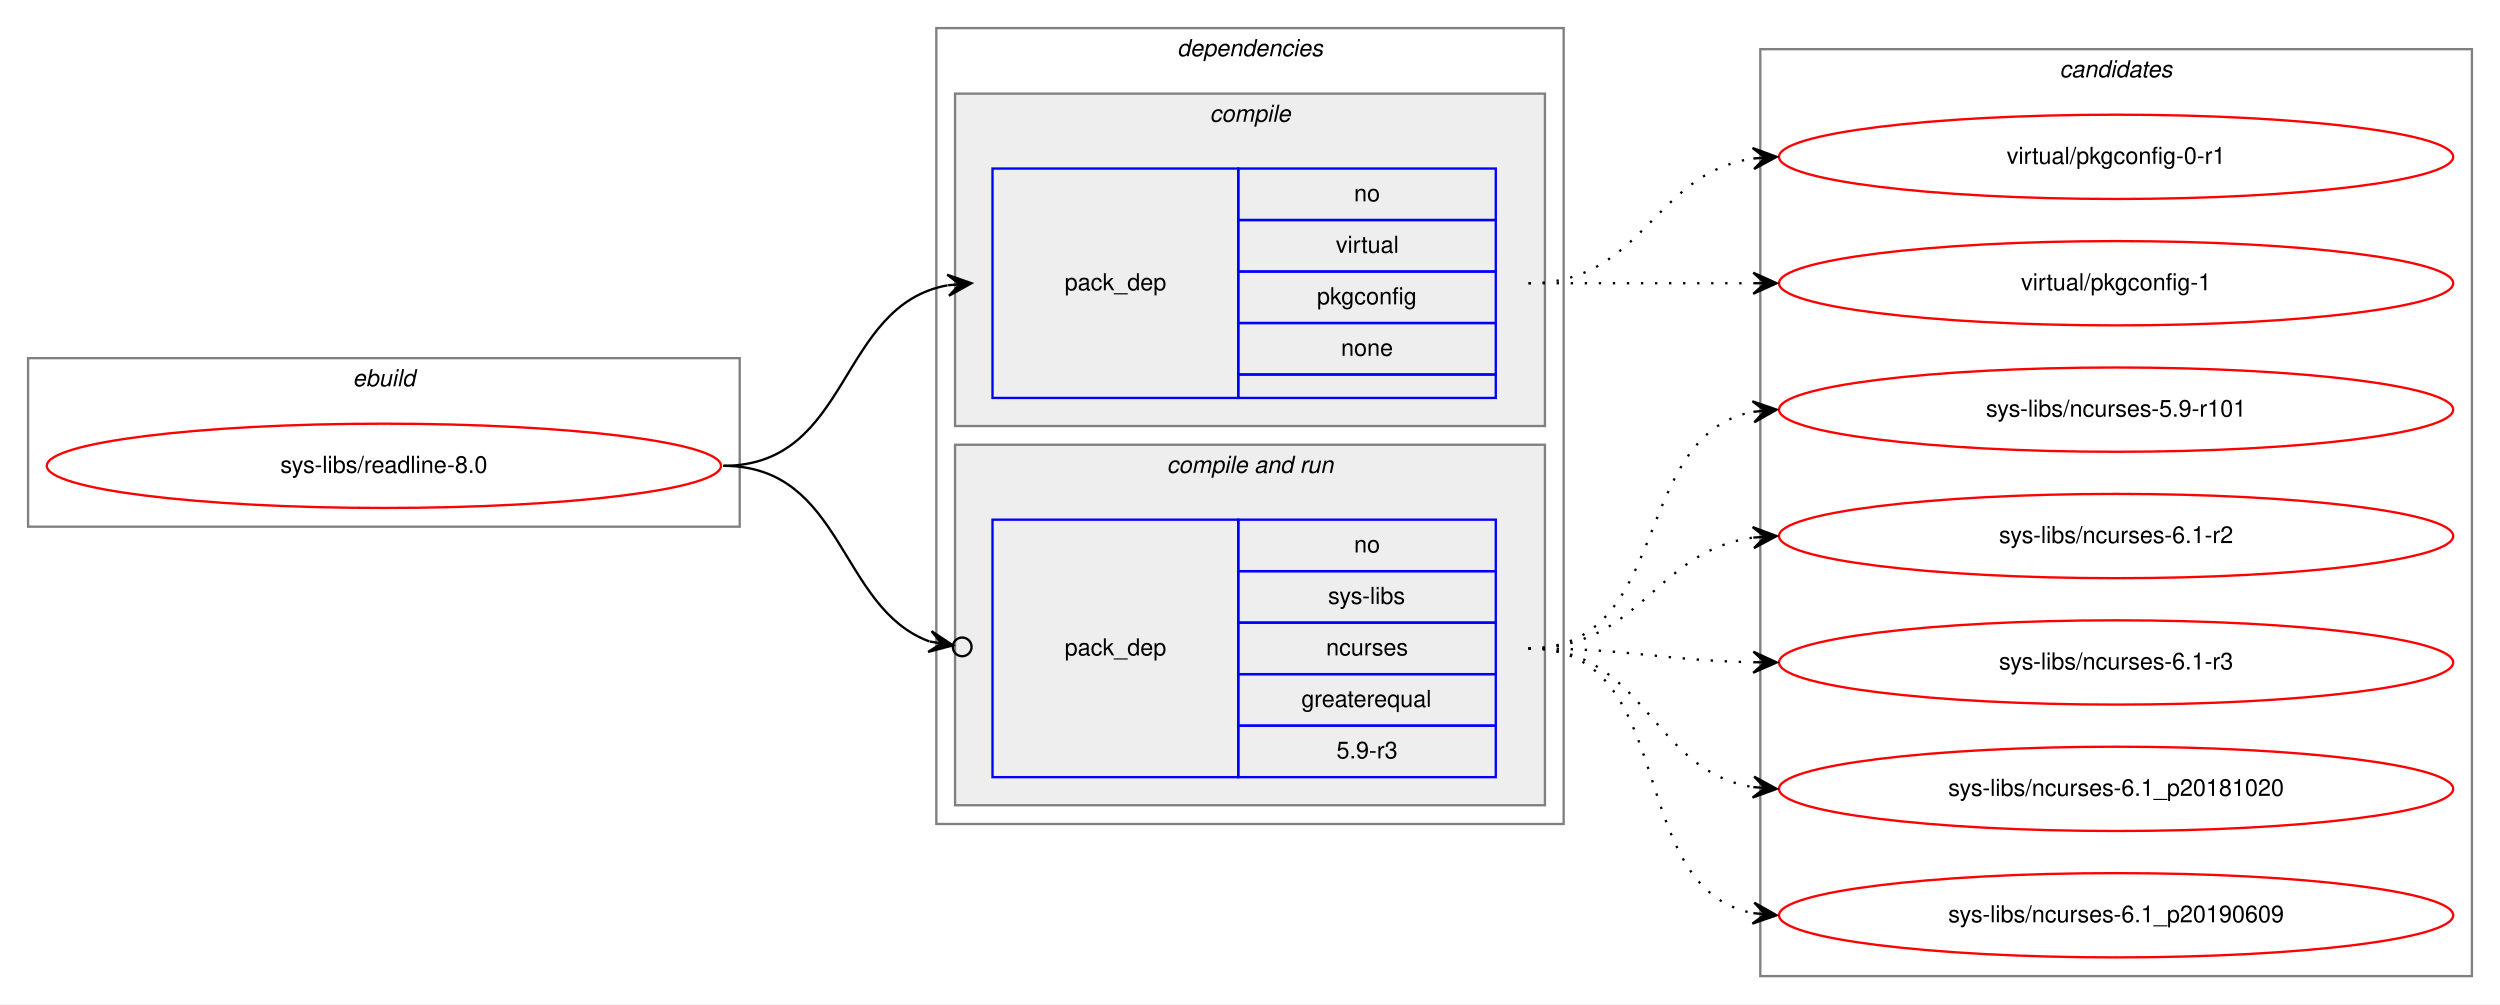
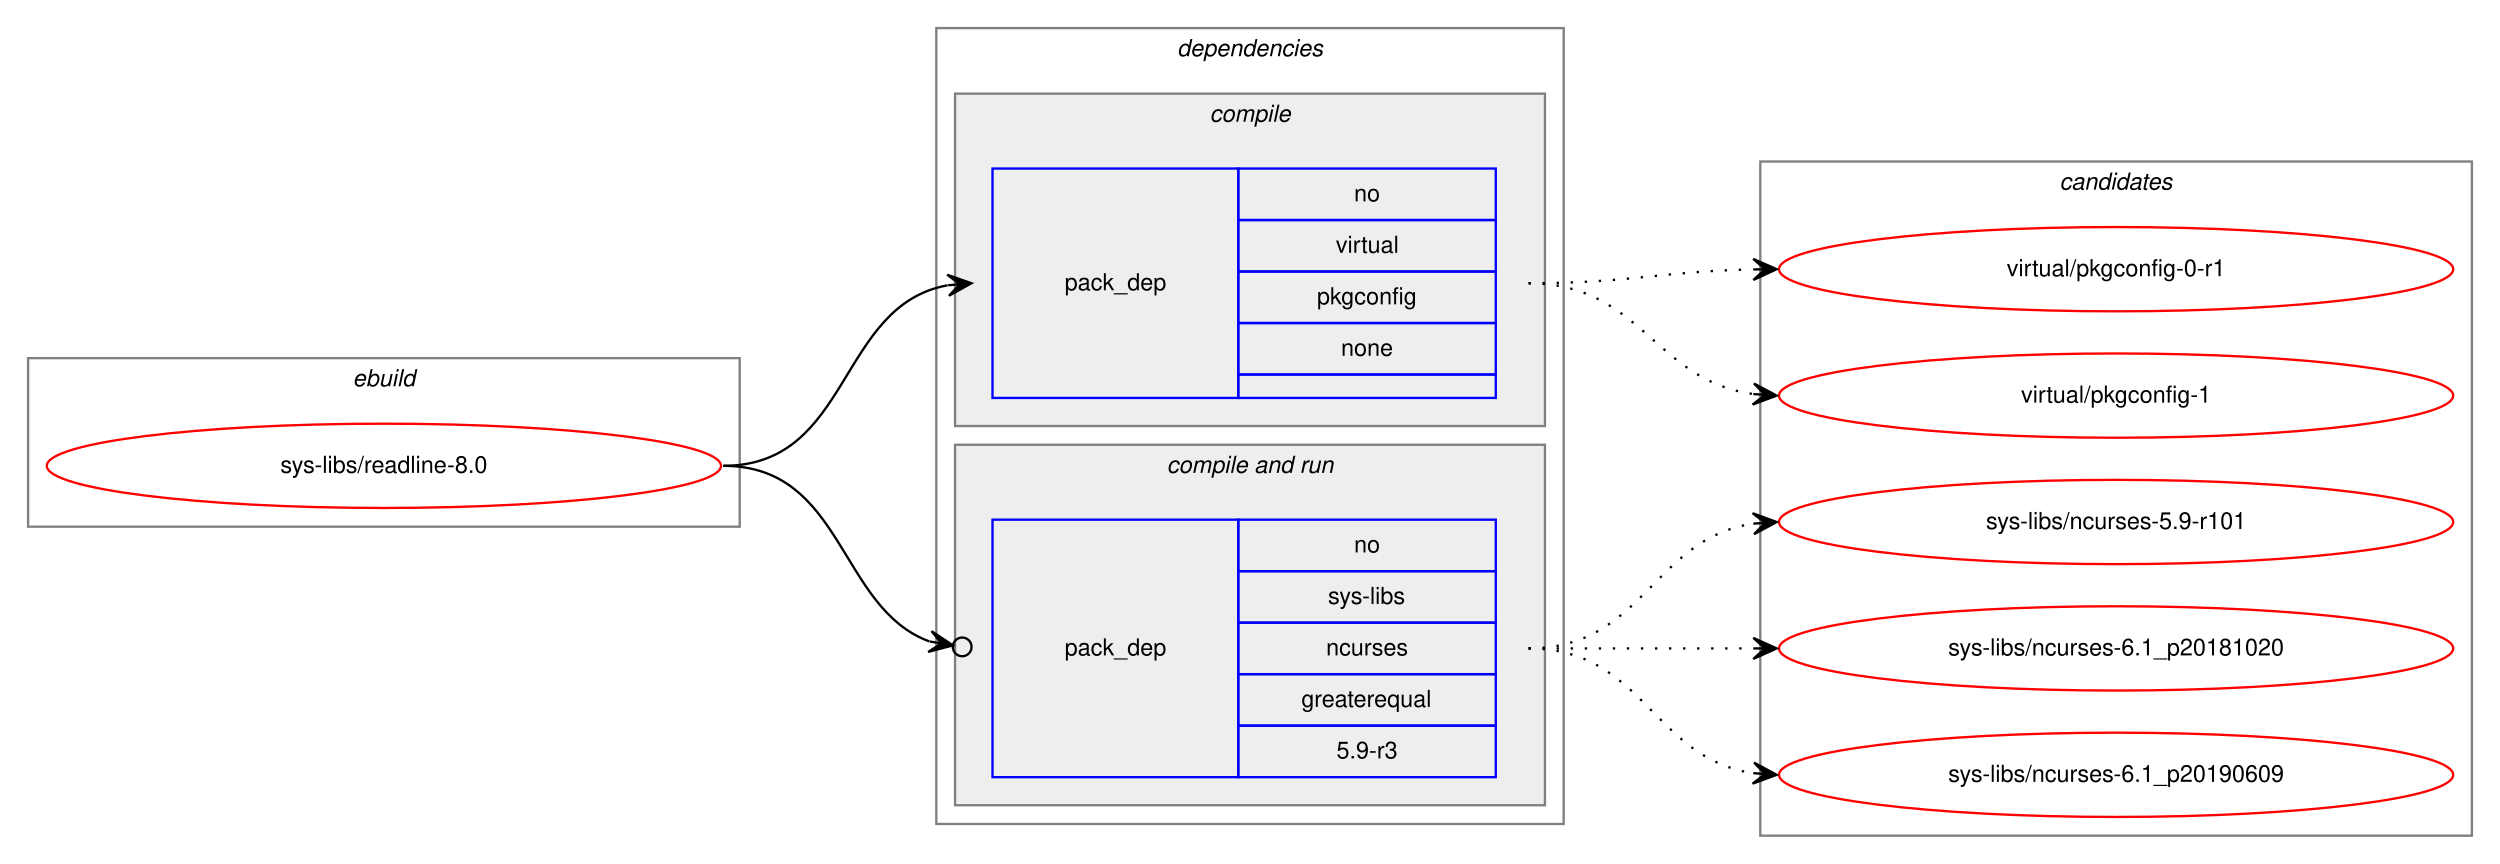
- <svg xmlns="http://www.w3.org/2000/svg" xmlns:xlink="http://www.w3.org/1999/xlink" width="1068pt" height="429pt" viewBox="0.00 0.00 1068.00 429.00">
-   <g id="graph0" class="graph" transform="scale(1 1) rotate(0) translate(4 425)">
-     <polygon fill="white" stroke="transparent" points="-4,4 -4,-425 1064,-425 1064,4 -4,4" />
+ <svg xmlns="http://www.w3.org/2000/svg" xmlns:xlink="http://www.w3.org/1999/xlink" width="1068pt" height="369pt" viewBox="0.00 0.00 1068.00 369.00">
+   <g id="graph0" class="graph" transform="scale(1 1) rotate(0) translate(4 365)">
+     <polygon fill="white" stroke="transparent" points="-4,4 -4,-365 1064,-365 1064,4 -4,4" />
    <g id="clust1" class="cluster">
-       <polygon fill="none" stroke="gray" points="8,-200 8,-272 312,-272 312,-200 8,-200" />
-       <text text-anchor="start" x="146.66" y="-260" font-family="Helvetica,sans-Serif" font-style="italic" font-size="10.00">ebuild</text>
+       <polygon fill="none" stroke="gray" points="8,-140 8,-212 312,-212 312,-140 8,-140" />
+       <text text-anchor="start" x="146.66" y="-200" font-family="Helvetica,sans-Serif" font-style="italic" font-size="10.00">ebuild</text>
    </g>
    <g id="clust2" class="cluster">
-       <polygon fill="none" stroke="gray" points="396,-73 396,-413 664,-413 664,-73 396,-73" />
-       <text text-anchor="start" x="498.88" y="-401" font-family="Helvetica,sans-Serif" font-style="italic" font-size="10.00">dependencies</text>
+       <polygon fill="none" stroke="gray" points="396,-13 396,-353 664,-353 664,-13 396,-13" />
+       <text text-anchor="start" x="498.88" y="-341" font-family="Helvetica,sans-Serif" font-style="italic" font-size="10.00">dependencies</text>
    </g>
    <g id="clust3" class="cluster">
-       <polygon fill="#eeeeee" stroke="gray" points="404,-243 404,-385 656,-385 656,-243 404,-243" />
-       <text text-anchor="start" x="512.78" y="-373" font-family="Helvetica,sans-Serif" font-style="italic" font-size="10.00">compile</text>
+       <polygon fill="#eeeeee" stroke="gray" points="404,-183 404,-325 656,-325 656,-183 404,-183" />
+       <text text-anchor="start" x="512.78" y="-313" font-family="Helvetica,sans-Serif" font-style="italic" font-size="10.00">compile</text>
    </g>
    <g id="clust5" class="cluster">
-       <polygon fill="#eeeeee" stroke="gray" points="404,-81 404,-235 656,-235 656,-81 404,-81" />
-       <text text-anchor="start" x="494.44" y="-223" font-family="Helvetica,sans-Serif" font-style="italic" font-size="10.00">compile and run</text>
+       <polygon fill="#eeeeee" stroke="gray" points="404,-21 404,-175 656,-175 656,-21 404,-21" />
+       <text text-anchor="start" x="494.44" y="-163" font-family="Helvetica,sans-Serif" font-style="italic" font-size="10.00">compile and run</text>
    </g>
    <g id="clust8" class="cluster">
-       <polygon fill="none" stroke="gray" points="748,-8 748,-404 1052,-404 1052,-8 748,-8" />
-       <text text-anchor="start" x="875.82" y="-392" font-family="Helvetica,sans-Serif" font-style="italic" font-size="10.00">candidates</text>
+       <polygon fill="none" stroke="gray" points="748,-8 748,-296 1052,-296 1052,-8 748,-8" />
+       <text text-anchor="start" x="875.82" y="-284" font-family="Helvetica,sans-Serif" font-style="italic" font-size="10.00">candidates</text>
    </g>
    <g id="node1" class="node">
      <g id="a_node1">
        <a xlink:href="../sys-libs/readline-8.0.svg" xlink:title="sys-libs/readline-8.0">
-           <ellipse fill="none" stroke="red" cx="160" cy="-226" rx="144" ry="18" />
-           <text text-anchor="middle" x="160" y="-223" font-family="Helvetica,sans-Serif" font-size="10.00">sys-libs/readline-8.0</text>
+           <ellipse fill="none" stroke="red" cx="160" cy="-166" rx="144" ry="18" />
+           <text text-anchor="middle" x="160" y="-163" font-family="Helvetica,sans-Serif" font-size="10.00">sys-libs/readline-8.0</text>
        </a>
      </g>
    </g>
    <g id="node2" class="node">
-       <polygon fill="none" stroke="blue" points="420,-255 420,-353 525,-353 525,-255 420,-255" />
-       <text text-anchor="start" x="450.82" y="-301" font-family="Helvetica,sans-Serif" font-size="10.00">pack_dep</text>
-       <polygon fill="none" stroke="blue" points="525,-331 525,-353 635,-353 635,-331 525,-331" />
-       <text text-anchor="start" x="574.44" y="-339" font-family="Helvetica,sans-Serif" font-size="10.00">no</text>
-       <polygon fill="none" stroke="blue" points="525,-309 525,-331 635,-331 635,-309 525,-309" />
-       <text text-anchor="start" x="566.67" y="-317" font-family="Helvetica,sans-Serif" font-size="10.00">virtual</text>
-       <polygon fill="none" stroke="blue" points="525,-287 525,-309 635,-309 635,-287 525,-287" />
-       <text text-anchor="start" x="558.6" y="-295" font-family="Helvetica,sans-Serif" font-size="10.00">pkgconfig</text>
-       <polygon fill="none" stroke="blue" points="525,-265 525,-287 635,-287 635,-265 525,-265" />
-       <text text-anchor="start" x="568.88" y="-273" font-family="Helvetica,sans-Serif" font-size="10.00">none</text>
-       <polygon fill="none" stroke="blue" points="525,-255 525,-265 635,-265 635,-255 525,-255" />
+       <polygon fill="none" stroke="blue" points="420,-195 420,-293 525,-293 525,-195 420,-195" />
+       <text text-anchor="start" x="450.82" y="-241" font-family="Helvetica,sans-Serif" font-size="10.00">pack_dep</text>
+       <polygon fill="none" stroke="blue" points="525,-271 525,-293 635,-293 635,-271 525,-271" />
+       <text text-anchor="start" x="574.44" y="-279" font-family="Helvetica,sans-Serif" font-size="10.00">no</text>
+       <polygon fill="none" stroke="blue" points="525,-249 525,-271 635,-271 635,-249 525,-249" />
+       <text text-anchor="start" x="566.67" y="-257" font-family="Helvetica,sans-Serif" font-size="10.00">virtual</text>
+       <polygon fill="none" stroke="blue" points="525,-227 525,-249 635,-249 635,-227 525,-227" />
+       <text text-anchor="start" x="558.6" y="-235" font-family="Helvetica,sans-Serif" font-size="10.00">pkgconfig</text>
+       <polygon fill="none" stroke="blue" points="525,-205 525,-227 635,-227 635,-205 525,-205" />
+       <text text-anchor="start" x="568.88" y="-213" font-family="Helvetica,sans-Serif" font-size="10.00">none</text>
+       <polygon fill="none" stroke="blue" points="525,-195 525,-205 635,-205 635,-195 525,-195" />
    </g>
    <g id="edge1" class="edge">
-       <path fill="none" stroke="black" d="M305,-226C359.84,-226 353.61,-294.55 400.81,-303.12" />
-       <polygon fill="black" stroke="black" points="411,-304 400.65,-307.63 406.02,-303.57 401.04,-303.14 401.04,-303.14 401.04,-303.14 406.02,-303.57 401.42,-298.66 411,-304 411,-304" />
+       <path fill="none" stroke="black" d="M305,-166C359.84,-166 353.61,-234.55 400.81,-243.12" />
+       <polygon fill="black" stroke="black" points="411,-244 400.65,-247.63 406.02,-243.57 401.04,-243.14 401.04,-243.14 401.04,-243.14 406.02,-243.57 401.42,-238.66 411,-244 411,-244" />
    </g>
    <g id="node3" class="node">
-       <polygon fill="none" stroke="blue" points="420,-93 420,-203 525,-203 525,-93 420,-93" />
-       <text text-anchor="start" x="450.82" y="-145" font-family="Helvetica,sans-Serif" font-size="10.00">pack_dep</text>
-       <polygon fill="none" stroke="blue" points="525,-181 525,-203 635,-203 635,-181 525,-181" />
-       <text text-anchor="start" x="574.44" y="-189" font-family="Helvetica,sans-Serif" font-size="10.00">no</text>
-       <polygon fill="none" stroke="blue" points="525,-159 525,-181 635,-181 635,-159 525,-159" />
-       <text text-anchor="start" x="563.34" y="-167" font-family="Helvetica,sans-Serif" font-size="10.00">sys-libs</text>
-       <polygon fill="none" stroke="blue" points="525,-137 525,-159 635,-159 635,-137 525,-137" />
-       <text text-anchor="start" x="562.5" y="-145" font-family="Helvetica,sans-Serif" font-size="10.00">ncurses</text>
-       <polygon fill="none" stroke="blue" points="525,-115 525,-137 635,-137 635,-115 525,-115" />
-       <text text-anchor="start" x="551.94" y="-123" font-family="Helvetica,sans-Serif" font-size="10.00">greaterequal</text>
-       <polygon fill="none" stroke="blue" points="525,-93 525,-115 635,-115 635,-93 525,-93" />
-       <text text-anchor="start" x="566.94" y="-101" font-family="Helvetica,sans-Serif" font-size="10.00">5.9-r3</text>
+       <polygon fill="none" stroke="blue" points="420,-33 420,-143 525,-143 525,-33 420,-33" />
+       <text text-anchor="start" x="450.82" y="-85" font-family="Helvetica,sans-Serif" font-size="10.00">pack_dep</text>
+       <polygon fill="none" stroke="blue" points="525,-121 525,-143 635,-143 635,-121 525,-121" />
+       <text text-anchor="start" x="574.44" y="-129" font-family="Helvetica,sans-Serif" font-size="10.00">no</text>
+       <polygon fill="none" stroke="blue" points="525,-99 525,-121 635,-121 635,-99 525,-99" />
+       <text text-anchor="start" x="563.34" y="-107" font-family="Helvetica,sans-Serif" font-size="10.00">sys-libs</text>
+       <polygon fill="none" stroke="blue" points="525,-77 525,-99 635,-99 635,-77 525,-77" />
+       <text text-anchor="start" x="562.5" y="-85" font-family="Helvetica,sans-Serif" font-size="10.00">ncurses</text>
+       <polygon fill="none" stroke="blue" points="525,-55 525,-77 635,-77 635,-55 525,-55" />
+       <text text-anchor="start" x="551.94" y="-63" font-family="Helvetica,sans-Serif" font-size="10.00">greaterequal</text>
+       <polygon fill="none" stroke="blue" points="525,-33 525,-55 635,-55 635,-33 525,-33" />
+       <text text-anchor="start" x="566.94" y="-41" font-family="Helvetica,sans-Serif" font-size="10.00">5.9-r3</text>
    </g>
    <g id="edge2" class="edge">
-       <path fill="none" stroke="black" d="M305,-226C356.64,-226 354.13,-165.21 393.08,-150.96" />
-       <ellipse fill="none" stroke="black" cx="407.05" cy="-148.65" rx="4" ry="4" />
-       <polygon fill="black" stroke="black" points="403.11,-149.3 393.97,-155.37 398.17,-150.12 393.24,-150.94 393.24,-150.94 393.24,-150.94 398.17,-150.12 392.51,-146.5 403.11,-149.3 403.11,-149.3" />
+       <path fill="none" stroke="black" d="M305,-166C356.64,-166 354.13,-105.21 393.08,-90.96" />
+       <ellipse fill="none" stroke="black" cx="407.05" cy="-88.65" rx="4" ry="4" />
+       <polygon fill="black" stroke="black" points="403.11,-89.3 393.97,-95.37 398.17,-90.12 393.24,-90.94 393.24,-90.94 393.24,-90.94 398.17,-90.12 392.51,-86.5 403.11,-89.3 403.11,-89.3" />
    </g>
    <g id="node4" class="node">
      <g id="a_node4">
        <a xlink:href="../virtual/pkgconfig-0-r1.svg" xlink:title="virtual/pkgconfig-0-r1">
-           <ellipse fill="none" stroke="red" cx="900" cy="-358" rx="144" ry="18" />
-           <text text-anchor="middle" x="900" y="-355" font-family="Helvetica,sans-Serif" font-size="10.00">virtual/pkgconfig-0-r1</text>
+           <ellipse fill="none" stroke="red" cx="900" cy="-250" rx="144" ry="18" />
+           <text text-anchor="middle" x="900" y="-247" font-family="Helvetica,sans-Serif" font-size="10.00">virtual/pkgconfig-0-r1</text>
        </a>
      </g>
    </g>
    <g id="edge3" class="edge">
-       <path fill="none" stroke="black" stroke-dasharray="1,5" d="M649,-304C698.26,-304 701.85,-350.87 744.86,-357.28" />
-       <polygon fill="black" stroke="black" points="755,-358 744.71,-361.78 750.01,-357.64 745.03,-357.29 745.03,-357.29 745.03,-357.29 750.01,-357.64 745.35,-352.8 755,-358 755,-358" />
+       <path fill="none" stroke="black" stroke-dasharray="1,5" d="M649,-244C692.5,-244 705.78,-249.1 744.56,-249.9" />
+       <polygon fill="black" stroke="black" points="755,-250 744.96,-254.4 750,-249.95 745,-249.9 745,-249.9 745,-249.9 750,-249.95 745.05,-245.4 755,-250 755,-250" />
    </g>
    <g id="node5" class="node">
      <g id="a_node5">
        <a xlink:href="../virtual/pkgconfig-1.svg" xlink:title="virtual/pkgconfig-1">
-           <ellipse fill="none" stroke="red" cx="900" cy="-304" rx="144" ry="18" />
-           <text text-anchor="middle" x="900" y="-301" font-family="Helvetica,sans-Serif" font-size="10.00">virtual/pkgconfig-1</text>
+           <ellipse fill="none" stroke="red" cx="900" cy="-196" rx="144" ry="18" />
+           <text text-anchor="middle" x="900" y="-193" font-family="Helvetica,sans-Serif" font-size="10.00">virtual/pkgconfig-1</text>
        </a>
      </g>
    </g>
    <g id="edge4" class="edge">
-       <path fill="none" stroke="black" stroke-dasharray="1,5" d="M649,-304C692.43,-304 705.83,-304 744.57,-304" />
-       <polygon fill="black" stroke="black" points="755,-304 745,-308.5 750,-304 745,-304 745,-304 745,-304 750,-304 745,-299.5 755,-304 755,-304" />
+       <path fill="none" stroke="black" stroke-dasharray="1,5" d="M649,-244C697.08,-244 702.68,-202.51 744.79,-196.68" />
+       <polygon fill="black" stroke="black" points="755,-196 745.32,-201.15 750.01,-196.33 745.02,-196.66 745.02,-196.66 745.02,-196.66 750.01,-196.33 744.72,-192.17 755,-196 755,-196" />
    </g>
    <g id="node6" class="node">
      <g id="a_node6">
        <a xlink:href="../sys-libs/ncurses-5.9-r101.svg" xlink:title="sys-libs/ncurses-5.9-r101">
-           <ellipse fill="none" stroke="red" cx="900" cy="-250" rx="144" ry="18" />
-           <text text-anchor="middle" x="900" y="-247" font-family="Helvetica,sans-Serif" font-size="10.00">sys-libs/ncurses-5.9-r101</text>
+           <ellipse fill="none" stroke="red" cx="900" cy="-142" rx="144" ry="18" />
+           <text text-anchor="middle" x="900" y="-139" font-family="Helvetica,sans-Serif" font-size="10.00">sys-libs/ncurses-5.9-r101</text>
        </a>
      </g>
    </g>
    <g id="edge5" class="edge">
-       <path fill="none" stroke="black" stroke-dasharray="1,5" d="M649,-148C710.68,-148 692.14,-238.77 744.73,-249.06" />
-       <polygon fill="black" stroke="black" points="755,-250 744.63,-253.57 750.02,-249.54 745.04,-249.08 745.04,-249.08 745.04,-249.08 750.02,-249.54 745.45,-244.6 755,-250 755,-250" />
+       <path fill="none" stroke="black" stroke-dasharray="1,5" d="M649,-88C698.26,-88 701.85,-134.87 744.86,-141.28" />
+       <polygon fill="black" stroke="black" points="755,-142 744.71,-145.78 750.01,-141.64 745.03,-141.29 745.03,-141.29 745.03,-141.29 750.01,-141.64 745.35,-136.8 755,-142 755,-142" />
    </g>
    <g id="node7" class="node">
      <g id="a_node7">
-         <a xlink:href="../sys-libs/ncurses-6.1-r2.svg" xlink:title="sys-libs/ncurses-6.1-r2">
-           <ellipse fill="none" stroke="red" cx="900" cy="-196" rx="144" ry="18" />
-           <text text-anchor="middle" x="900" y="-193" font-family="Helvetica,sans-Serif" font-size="10.00">sys-libs/ncurses-6.1-r2</text>
-         </a>
-       </g>
-     </g>
-     <g id="edge6" class="edge">
-       <path fill="none" stroke="black" stroke-dasharray="1,5" d="M649,-148C697.08,-148 702.68,-189.49 744.79,-195.32" />
-       <polygon fill="black" stroke="black" points="755,-196 744.72,-199.83 750.01,-195.67 745.02,-195.34 745.02,-195.34 745.02,-195.34 750.01,-195.67 745.32,-190.85 755,-196 755,-196" />
-     </g>
-     <g id="node8" class="node">
-       <g id="a_node8">
-         <a xlink:href="../sys-libs/ncurses-6.1-r3.svg" xlink:title="sys-libs/ncurses-6.1-r3">
-           <ellipse fill="none" stroke="red" cx="900" cy="-142" rx="144" ry="18" />
-           <text text-anchor="middle" x="900" y="-139" font-family="Helvetica,sans-Serif" font-size="10.00">sys-libs/ncurses-6.1-r3</text>
-         </a>
-       </g>
-     </g>
-     <g id="edge7" class="edge">
-       <path fill="none" stroke="black" stroke-dasharray="1,5" d="M649,-148C692.5,-148 705.78,-142.9 744.56,-142.1" />
-       <polygon fill="black" stroke="black" points="755,-142 745.05,-146.6 750,-142.05 745,-142.1 745,-142.1 745,-142.1 750,-142.05 744.96,-137.6 755,-142 755,-142" />
-     </g>
-     <g id="node9" class="node">
-       <g id="a_node9">
        <a xlink:href="../sys-libs/ncurses-6.1_p20181020.svg" xlink:title="sys-libs/ncurses-6.1_p20181020">
          <ellipse fill="none" stroke="red" cx="900" cy="-88" rx="144" ry="18" />
          <text text-anchor="middle" x="900" y="-85" font-family="Helvetica,sans-Serif" font-size="10.00">sys-libs/ncurses-6.1_p20181020</text>
        </a>
      </g>
    </g>
-     <g id="edge8" class="edge">
-       <path fill="none" stroke="black" stroke-dasharray="1,5" d="M649,-148C699.54,-148 700.92,-95.7 744.93,-88.76" />
-       <polygon fill="black" stroke="black" points="755,-88 745.37,-93.24 750.01,-88.38 745.03,-88.75 745.03,-88.75 745.03,-88.75 750.01,-88.38 744.69,-84.26 755,-88 755,-88" />
+     <g id="edge6" class="edge">
+       <path fill="none" stroke="black" stroke-dasharray="1,5" d="M649,-88C692.43,-88 705.83,-88 744.57,-88" />
+       <polygon fill="black" stroke="black" points="755,-88 745,-92.5 750,-88 745,-88 745,-88 745,-88 750,-88 745,-83.5 755,-88 755,-88" />
    </g>
-     <g id="node10" class="node">
-       <g id="a_node10">
+     <g id="node8" class="node">
+       <g id="a_node8">
        <a xlink:href="../sys-libs/ncurses-6.1_p20190609.svg" xlink:title="sys-libs/ncurses-6.1_p20190609">
          <ellipse fill="none" stroke="red" cx="900" cy="-34" rx="144" ry="18" />
          <text text-anchor="middle" x="900" y="-31" font-family="Helvetica,sans-Serif" font-size="10.00">sys-libs/ncurses-6.1_p20190609</text>
        </a>
      </g>
    </g>
-     <g id="edge9" class="edge">
-       <path fill="none" stroke="black" stroke-dasharray="1,5" d="M649,-148C714.54,-148 688.95,-45.71 744.87,-34.92" />
-       <polygon fill="black" stroke="black" points="755,-34 745.45,-39.38 750.02,-34.45 745.04,-34.9 745.04,-34.9 745.04,-34.9 750.02,-34.45 744.63,-30.42 755,-34 755,-34" />
+     <g id="edge7" class="edge">
+       <path fill="none" stroke="black" stroke-dasharray="1,5" d="M649,-88C698.26,-88 701.85,-41.13 744.86,-34.72" />
+       <polygon fill="black" stroke="black" points="755,-34 745.35,-39.2 750.01,-34.36 745.03,-34.71 745.03,-34.71 745.03,-34.71 750.01,-34.36 744.71,-30.22 755,-34 755,-34" />
    </g>
  </g>
</svg>
